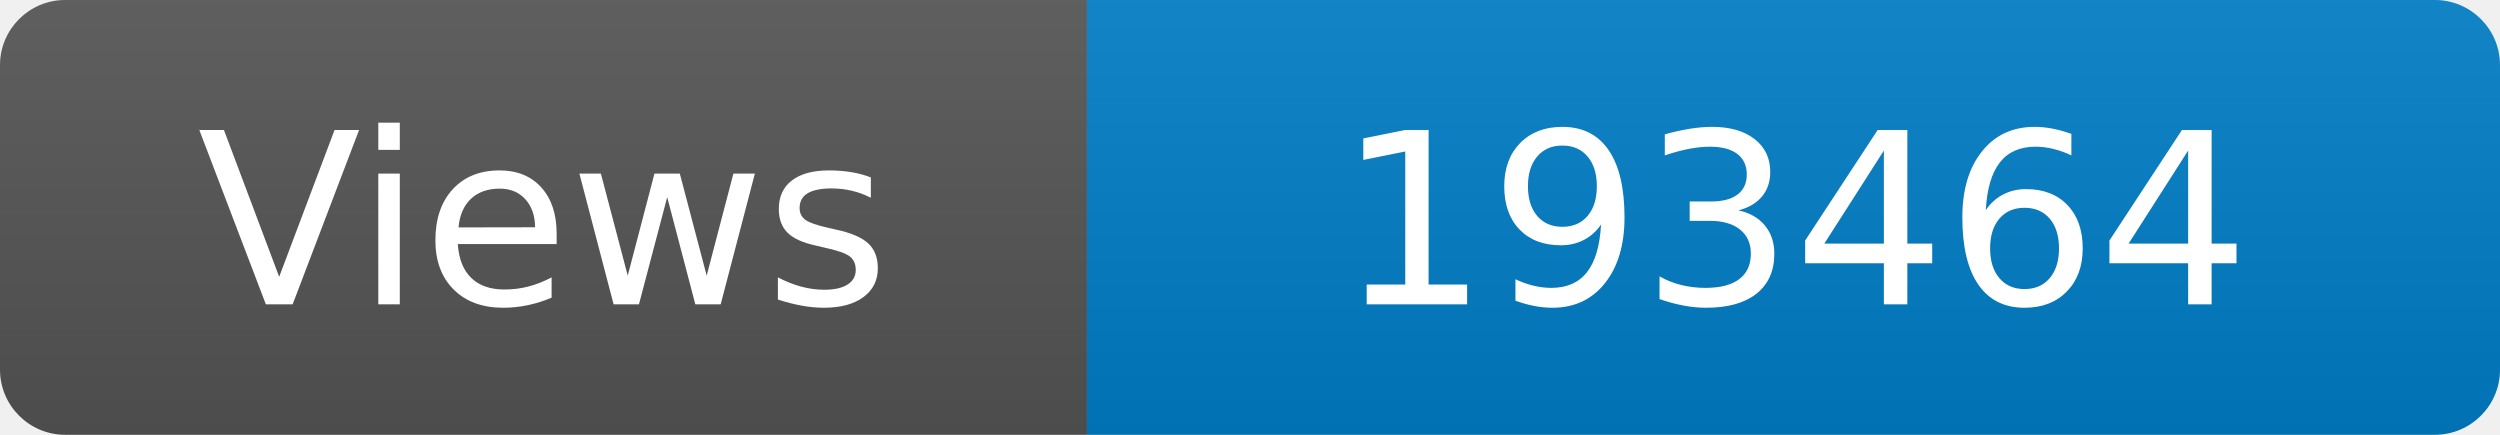
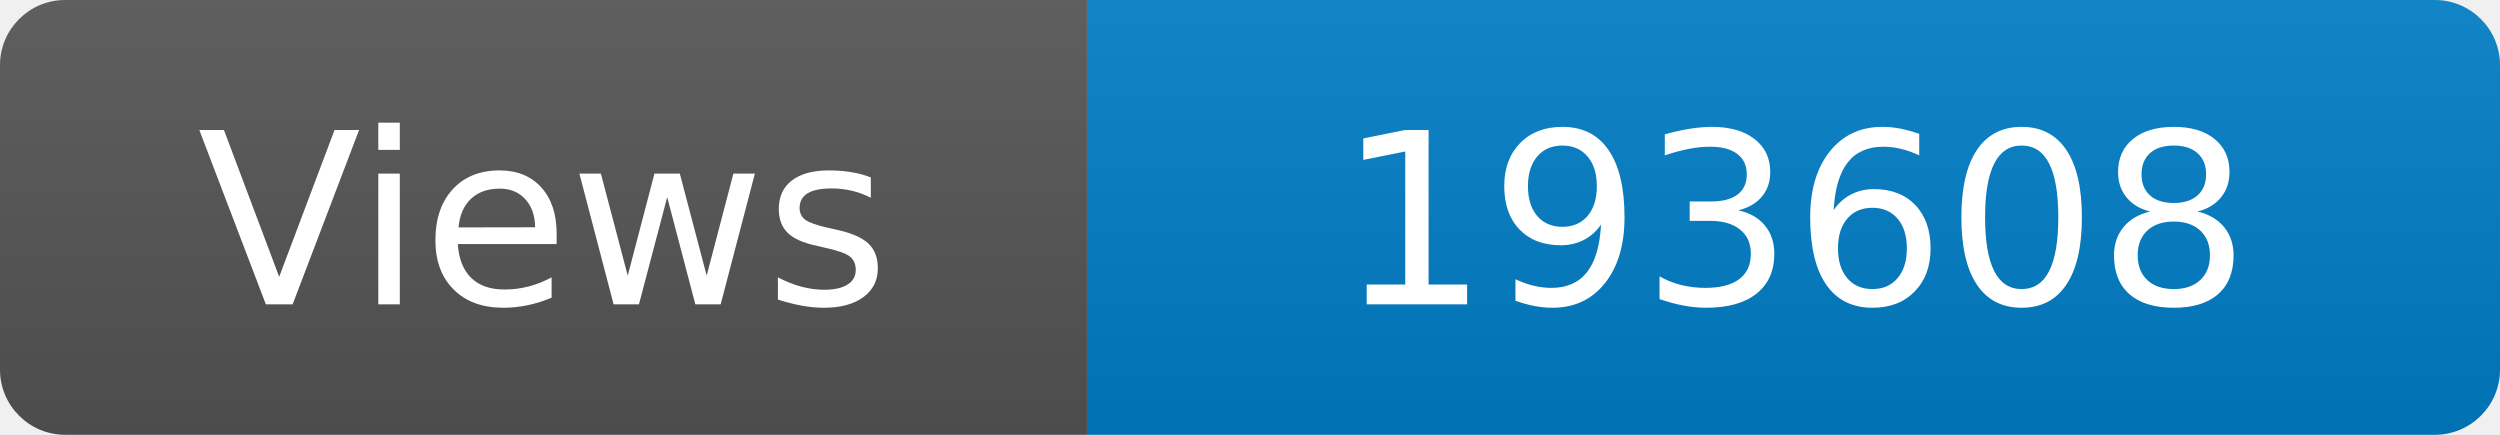
<svg xmlns="http://www.w3.org/2000/svg" width="115" height="20" role="img" aria-label="Maintained?: yes">
  <linearGradient id="s" x2="0" y2="100%">
    <stop offset="0" stop-color="#bbb" stop-opacity=".1" />
    <stop offset="1" stop-opacity=".1" />
  </linearGradient>
  <clipPath id="r">
    <rect width="115" height="20" rx="3" fill="#fff" />
  </clipPath>
  <g clip-path="url(#r)">
    <rect width="50" height="20" fill="#555" />
    <rect x="50" width="160" height="20" fill="#007ec6" />
    <rect width="115" height="20" fill="url(#s)" />
  </g>
  <g fill="#fff" text-anchor="middle" font-family="Verdana,Geneva,DejaVu Sans,sans-serif" font-size="110">
    <text x="250" y="140" transform="scale(.1)" fill="#fff">Views</text>
-     <text x="825" y="140" transform="scale(.1)" fill="#fff">193464</text>
+     <text x="825" y="140" transform="scale(.1)" fill="#fff">193608</text>
  </g>
</svg>
